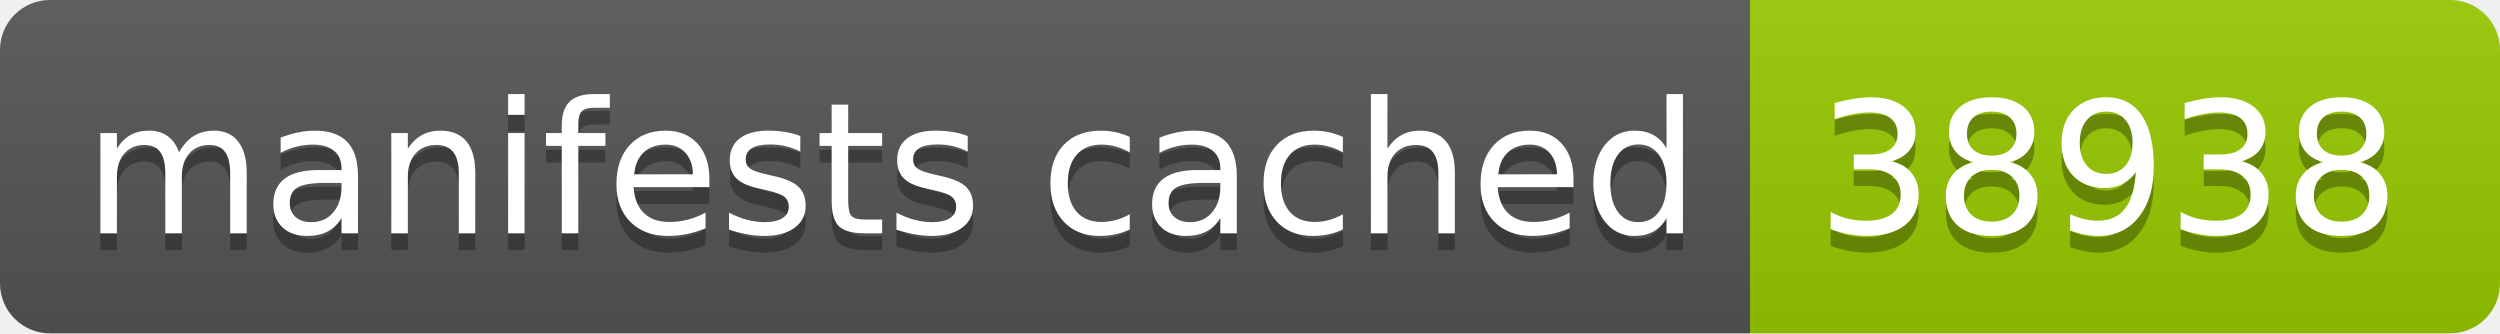
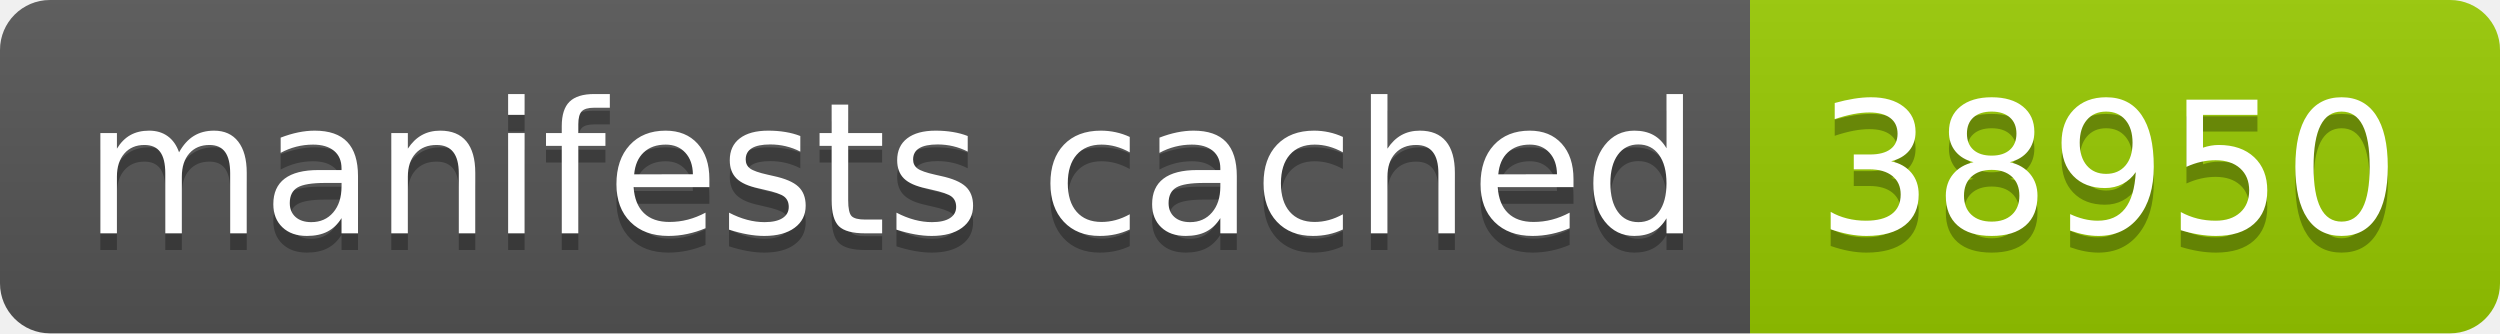
- <svg xmlns="http://www.w3.org/2000/svg" width="150" height="20" role="img" aria-label="manifests cached: 38938">
+ <svg xmlns="http://www.w3.org/2000/svg" width="150" height="20" role="img" aria-label="manifests cached: 38950">
  <linearGradient id="s" x2="0" y2="100%">
    <stop offset="0" stop-color="#bbb" stop-opacity=".1" />
    <stop offset="1" stop-opacity=".1" />
  </linearGradient>
  <clipPath id="r">
    <rect width="150" height="20" rx="3" fill="#fff" />
  </clipPath>
  <g clip-path="url(#r)">
    <rect width="105" height="20" fill="#555" />
    <rect x="105" width="45" height="20" fill="#97ca00" />
    <rect width="150" height="20" fill="url(#s)" />
  </g>
  <g fill="#fff" text-anchor="middle" font-family="Verdana,Geneva,DejaVu Sans,sans-serif" text-rendering="geometricPrecision" font-size="110">
    <text aria-hidden="true" x="535" y="150" fill="#010101" fill-opacity=".3" transform="scale(.1)" textLength="950">manifests cached</text>
    <text x="535" y="140" transform="scale(.1)" fill="#fff" textLength="950">manifests cached</text>
-     <text aria-hidden="true" x="1265" y="150" fill="#010101" fill-opacity=".3" transform="scale(.1)" textLength="350">38938</text>
-     <text x="1265" y="140" transform="scale(.1)" fill="#fff" textLength="350">38938</text>
+     <text aria-hidden="true" x="1265" y="150" fill="#010101" fill-opacity=".3" transform="scale(.1)" textLength="350">38950</text>
+     <text x="1265" y="140" transform="scale(.1)" fill="#fff" textLength="350">38950</text>
  </g>
</svg>
